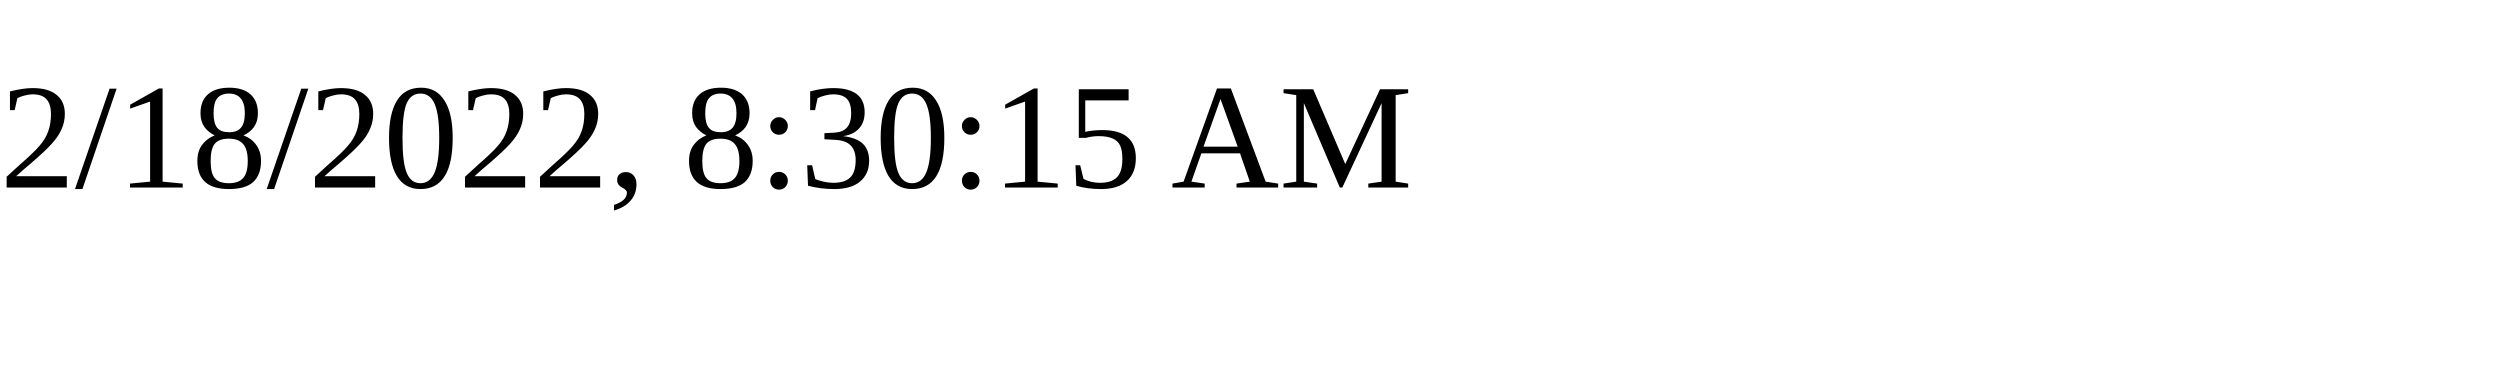
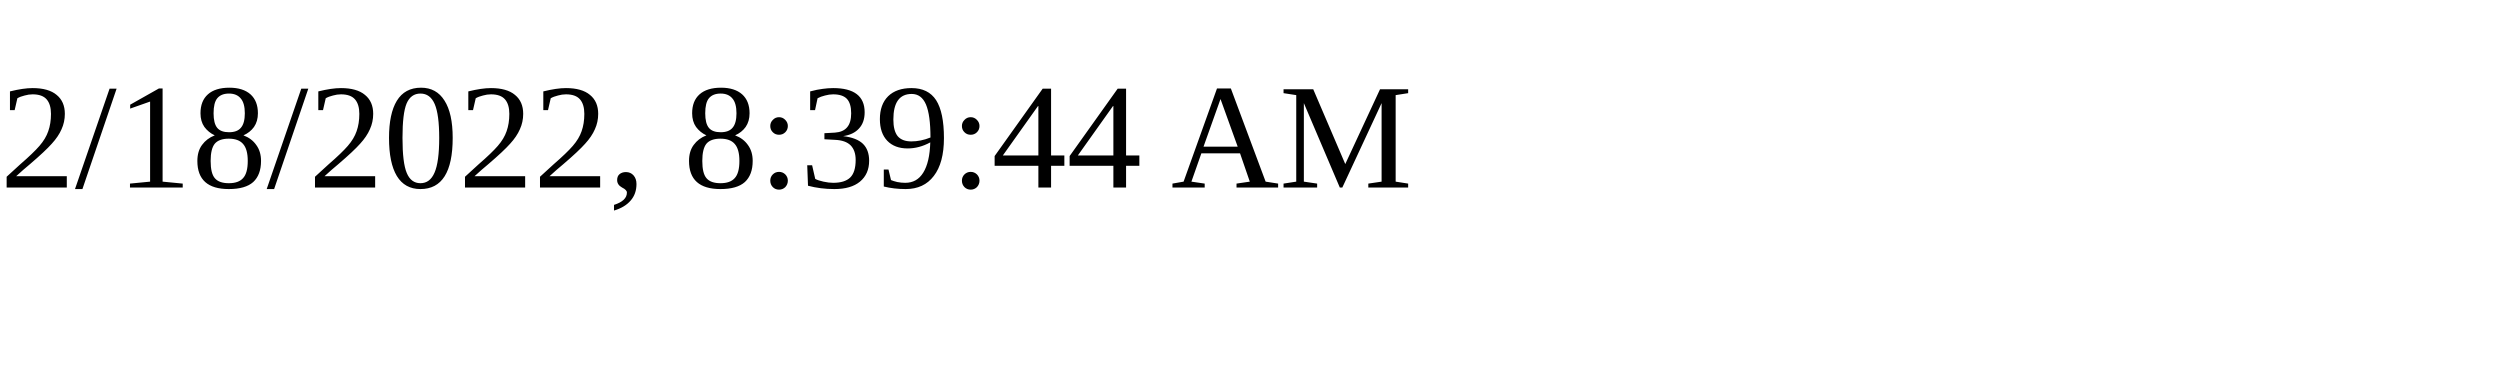
<svg xmlns="http://www.w3.org/2000/svg" height="30" width="200">
-   <text x="0" y="15">2/18/2022, 8:30:15 AM</text>
+   <text x="0" y="15">2/18/2022, 8:39:44 AM</text>
</svg>
